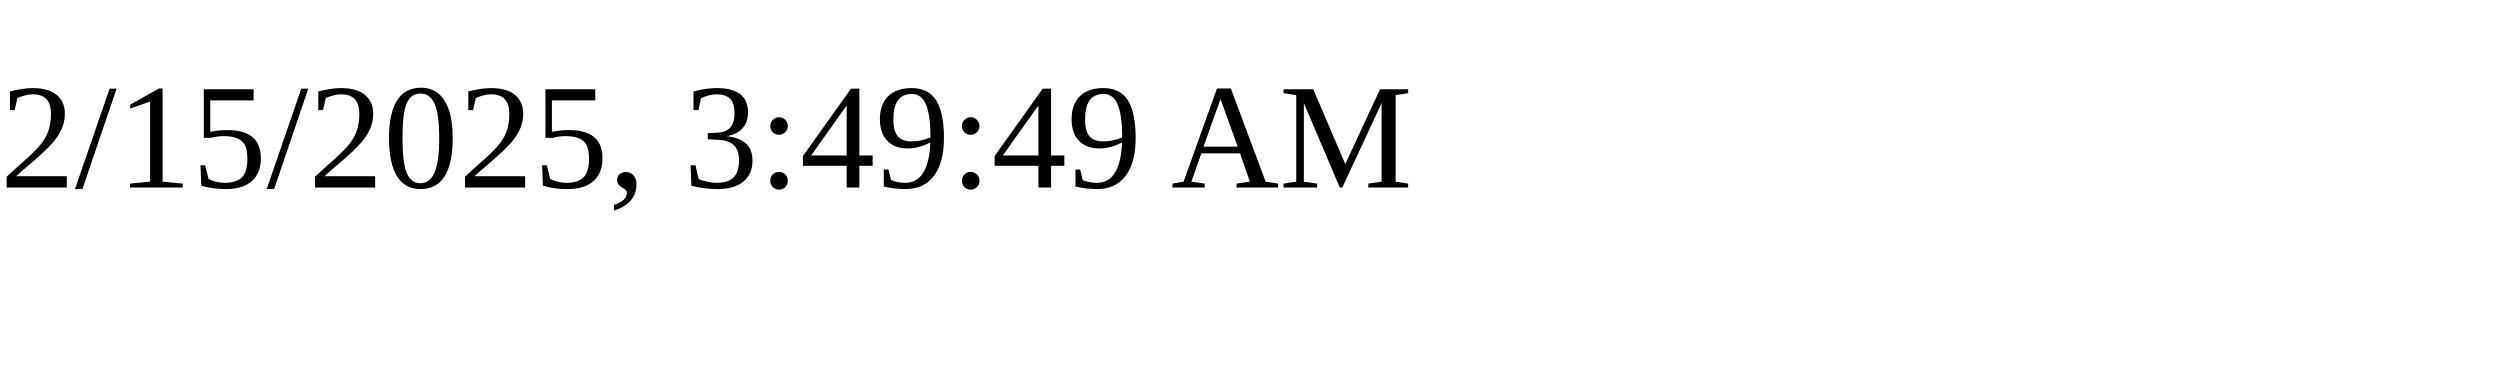
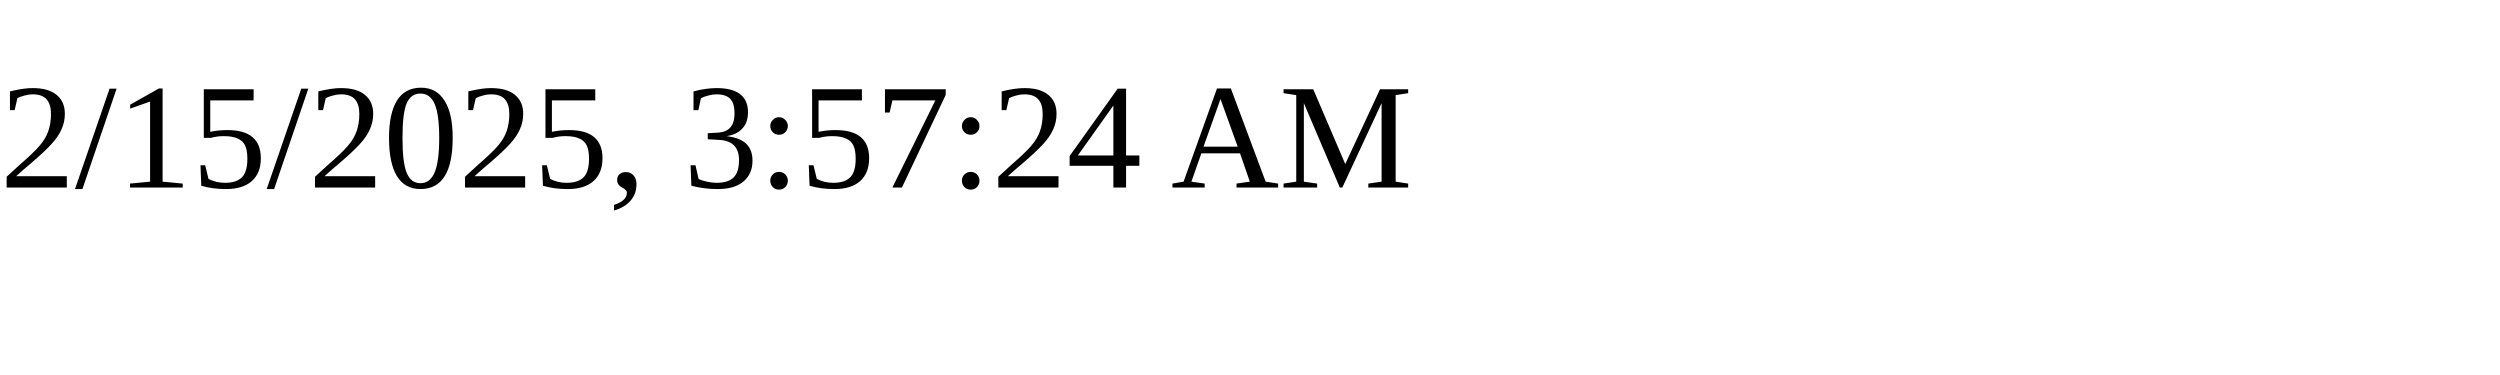
<svg xmlns="http://www.w3.org/2000/svg" height="30" width="200">
-   <text x="0" y="15">2/15/2025, 3:49:49 AM</text>
+   <text x="0" y="15">2/15/2025, 3:57:24 AM</text>
</svg>
